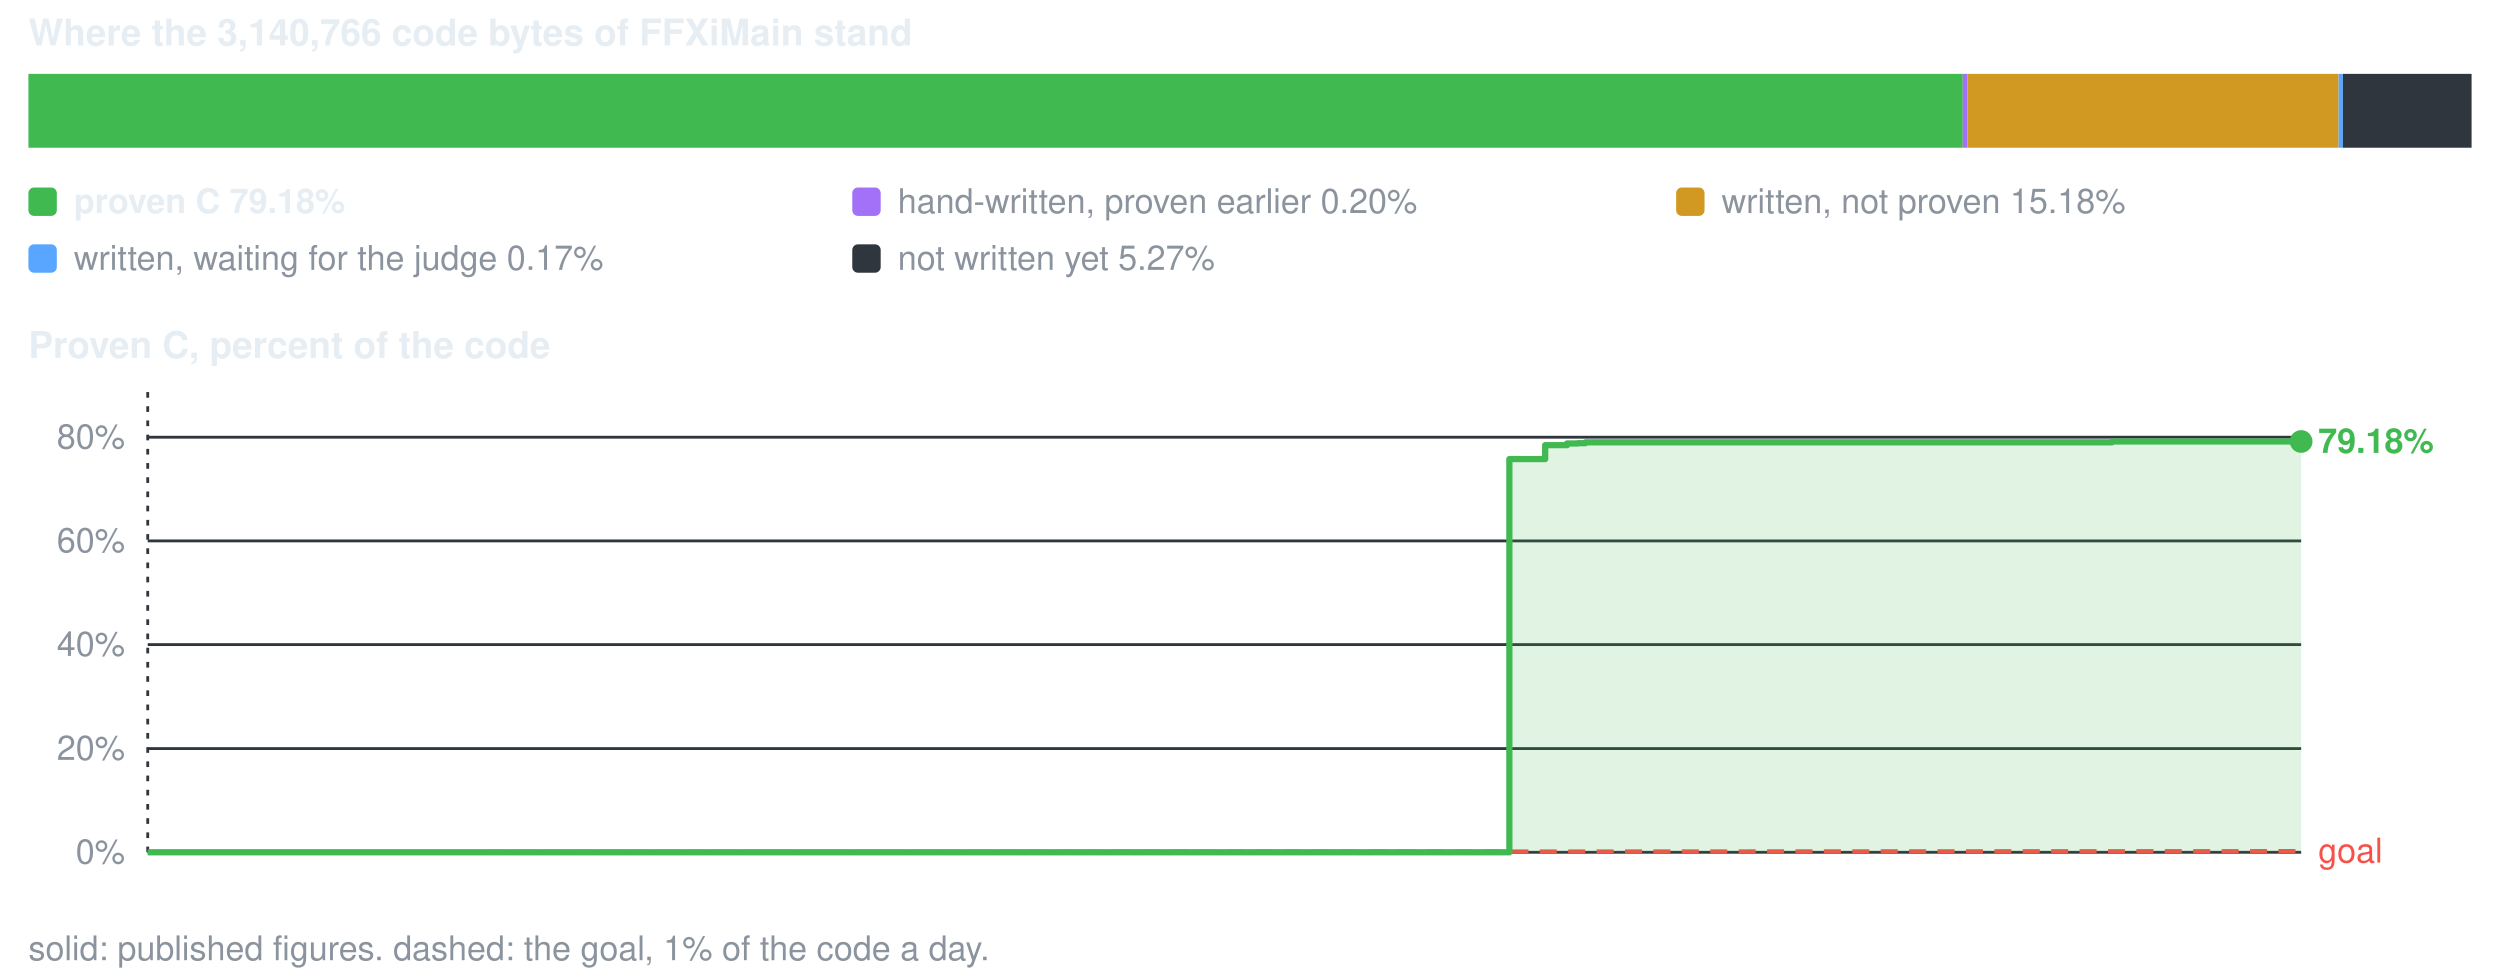
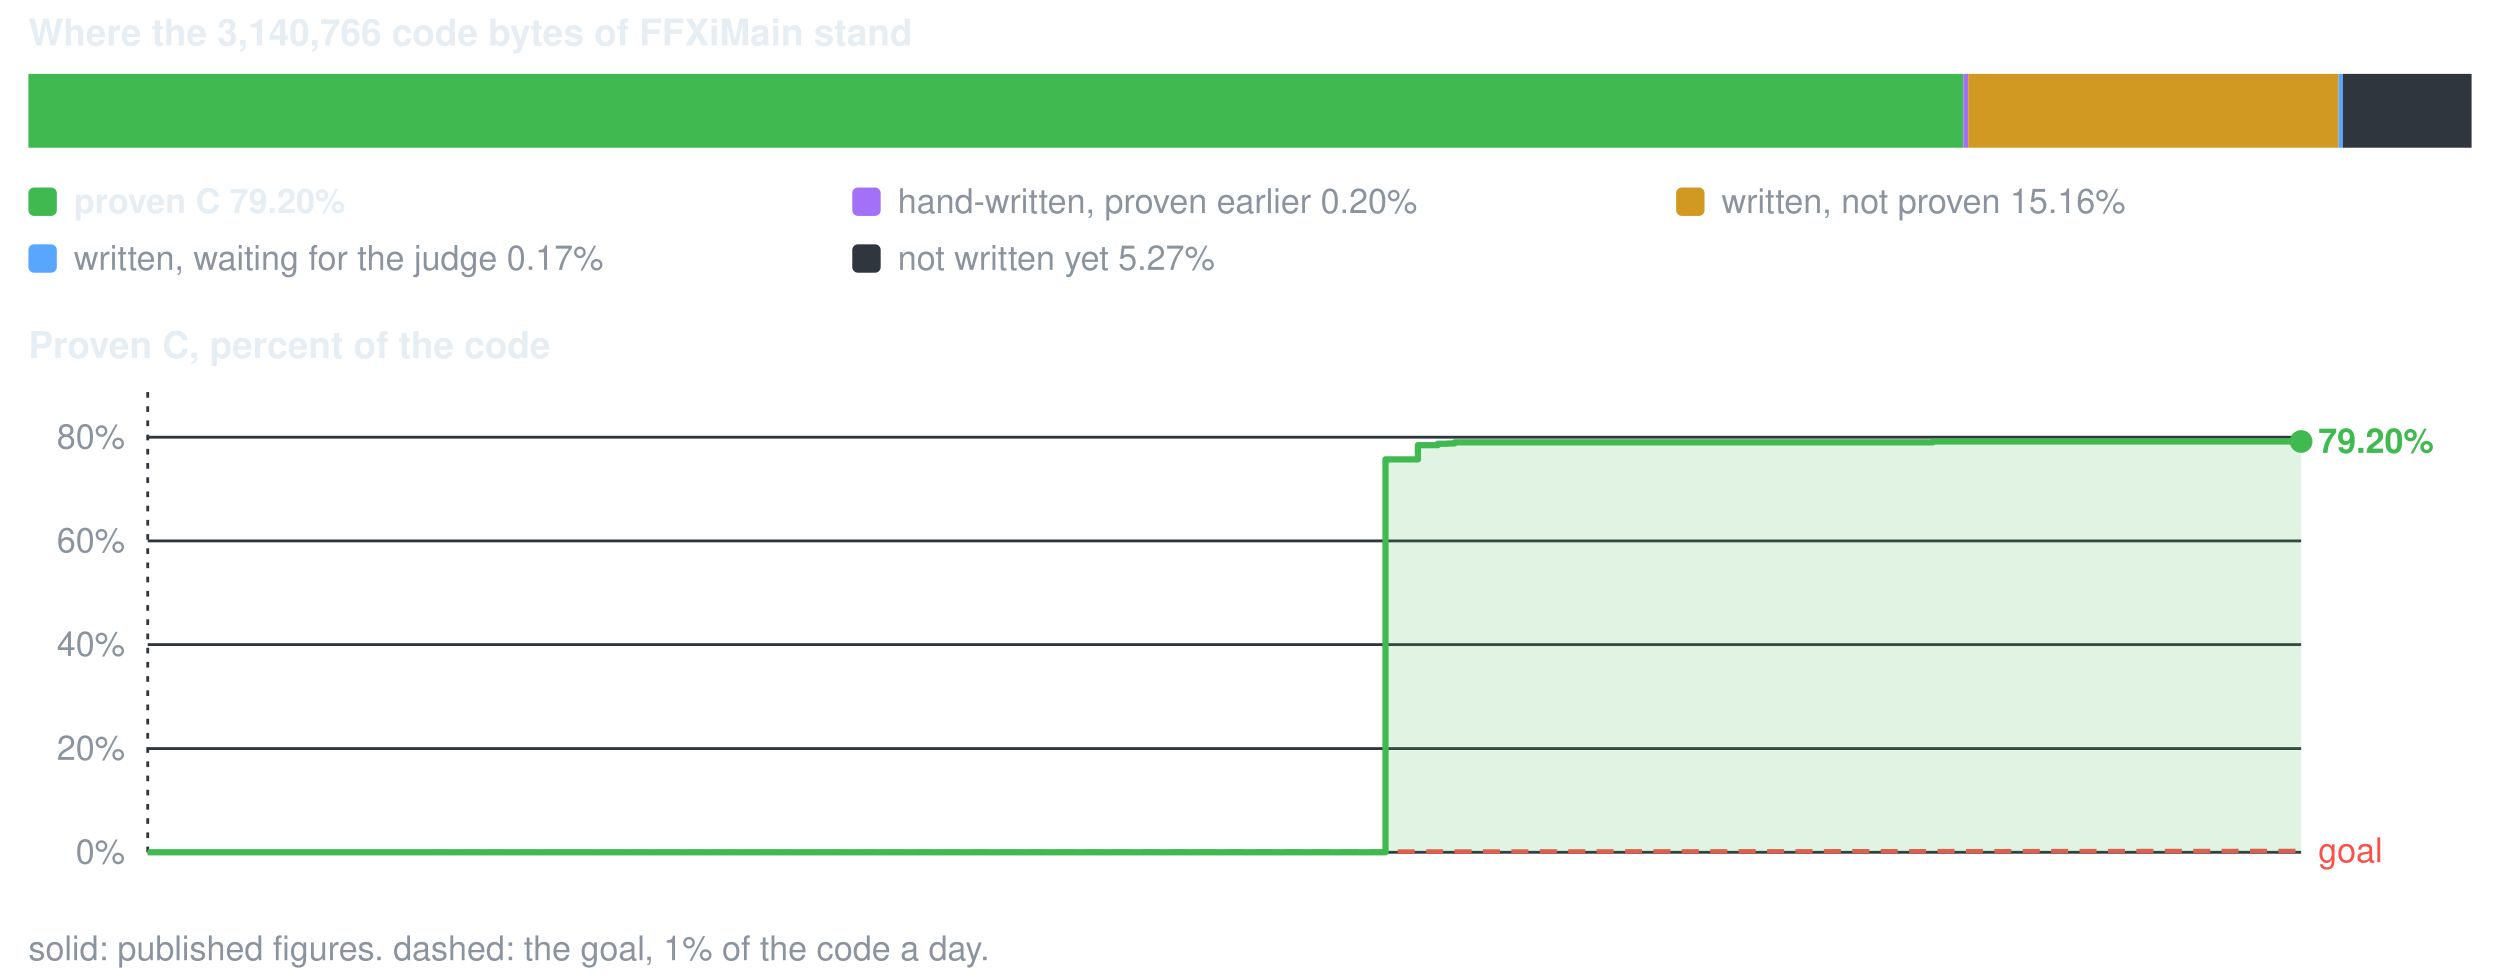
<svg xmlns="http://www.w3.org/2000/svg" viewBox="0 0 880 344" width="880" height="344" role="img" aria-label="conversion progress">
  <style>text{font-family:-apple-system,BlinkMacSystemFont,'Segoe UI',Helvetica,Arial,sans-serif;font-size:12px;fill:#8b949e}.s{fill:#e6edf3;font-weight:600}.b{font-size:13px}</style>
  <text x="10" y="16" class="s b">Where the 3,140,766 code bytes of FFXiMain stand</text>
-   <rect x="10.0" y="26" width="680.9" height="26" fill="#3fb950" />
-   <rect x="690.9" y="26" width="1.7" height="26" fill="#a371f7" />
-   <rect x="692.6" y="26" width="130.6" height="26" fill="#d29922" />
+   <rect x="10.0" y="26" width="681.1" height="26" fill="#3fb950" />
+   <rect x="691.1" y="26" width="1.7" height="26" fill="#a371f7" />
+   <rect x="692.8" y="26" width="130.4" height="26" fill="#d29922" />
  <rect x="823.2" y="26" width="1.5" height="26" fill="#58a6ff" />
  <rect x="824.7" y="26" width="45.3" height="26" fill="#30363d" />
  <rect x="10" y="66" width="10" height="10" rx="2" fill="#3fb950" />
-   <text x="26" y="75" class="s">proven C 79.18%</text>
+   <text x="26" y="75" class="s">proven C 79.20%</text>
  <rect x="300" y="66" width="10" height="10" rx="2" fill="#a371f7" />
  <text x="316" y="75">hand-written, proven earlier 0.20%</text>
  <rect x="590" y="66" width="10" height="10" rx="2" fill="#d29922" />
-   <text x="606" y="75">written, not proven 15.18%</text>
+   <text x="606" y="75">written, not proven 15.16%</text>
  <rect x="10" y="86" width="10" height="10" rx="2" fill="#58a6ff" />
  <text x="26" y="95">written, waiting for the judge 0.17%</text>
  <rect x="300" y="86" width="10" height="10" rx="2" fill="#30363d" />
  <text x="316" y="95">not written yet 5.27%</text>
  <text x="10" y="126" class="s b">Proven C, percent of the code</text>
  <line x1="52" y1="300.0" x2="810" y2="300.0" stroke="#30363d" stroke-width="1" />
  <text x="44" y="304.0" text-anchor="end">0%</text>
  <line x1="52" y1="263.5" x2="810" y2="263.5" stroke="#30363d" stroke-width="1" />
  <text x="44" y="267.5" text-anchor="end">20%</text>
  <line x1="52" y1="226.9" x2="810" y2="226.9" stroke="#30363d" stroke-width="1" />
  <text x="44" y="230.9" text-anchor="end">40%</text>
  <line x1="52" y1="190.4" x2="810" y2="190.4" stroke="#30363d" stroke-width="1" />
  <text x="44" y="194.4" text-anchor="end">60%</text>
  <line x1="52" y1="153.9" x2="810" y2="153.9" stroke="#30363d" stroke-width="1" />
  <text x="44" y="157.9" text-anchor="end">80%</text>
  <line x1="52.0" y1="138" x2="52.0" y2="300" stroke="#30363d" stroke-width="1" stroke-dasharray="2 3" />
-   <line x1="52.0" y1="300.0" x2="810.0" y2="299.6" stroke="#f85149" stroke-width="1.5" stroke-dasharray="6 4" />
-   <text x="816.0" y="303.6" style="fill:#f85149">goal</text>
-   <path d="M52.0 300.0 H531.3 V161.6 H543.9 V156.7 H551.6 V156.1 H555.4 V156.0 H558.1 V155.7 H558.7 V155.7 H743.4 V155.4 H810.0 V155.4 V300.0 H52.0 Z" fill="#3fb950" fill-opacity="0.16" />
-   <path d="M52.0 300.0 H531.3 V161.6 H543.9 V156.7 H551.6 V156.1 H555.4 V156.0 H558.1 V155.7 H558.7 V155.7 H743.4 V155.4 H810.0 V155.4" fill="none" stroke="#3fb950" stroke-width="2.2" stroke-linejoin="round" />
+   <line x1="52.0" y1="300.0" x2="810.0" y2="299.5" stroke="#f85149" stroke-width="1.5" stroke-dasharray="6 4" />
+   <text x="816.0" y="303.5" style="fill:#f85149">goal</text>
+   <path d="M52.0 300.0 H487.7 V161.7 H499.1 V156.7 H506.1 V156.2 H509.5 V156.1 H512.0 V155.7 H512.5 V155.7 H680.4 V155.4 H741.2 V155.4 H810.0 V155.4 V300.0 H52.0 Z" fill="#3fb950" fill-opacity="0.16" />
+   <path d="M52.0 300.0 H487.7 V161.7 H499.1 V156.7 H506.1 V156.2 H509.5 V156.1 H512.0 V155.7 H512.5 V155.7 H680.4 V155.4 H741.2 V155.4 H810.0 V155.4" fill="none" stroke="#3fb950" stroke-width="2.2" stroke-linejoin="round" />
  <circle cx="810.0" cy="155.4" r="4" fill="#3fb950" />
-   <text x="816.0" y="159.4" class="s" style="fill:#3fb950">79.18%</text>
+   <text x="816.0" y="159.4" class="s" style="fill:#3fb950">79.20%</text>
  <text x="10" y="338">solid: published figures. dashed: the goal, 1% of the code a day.</text>
</svg>
